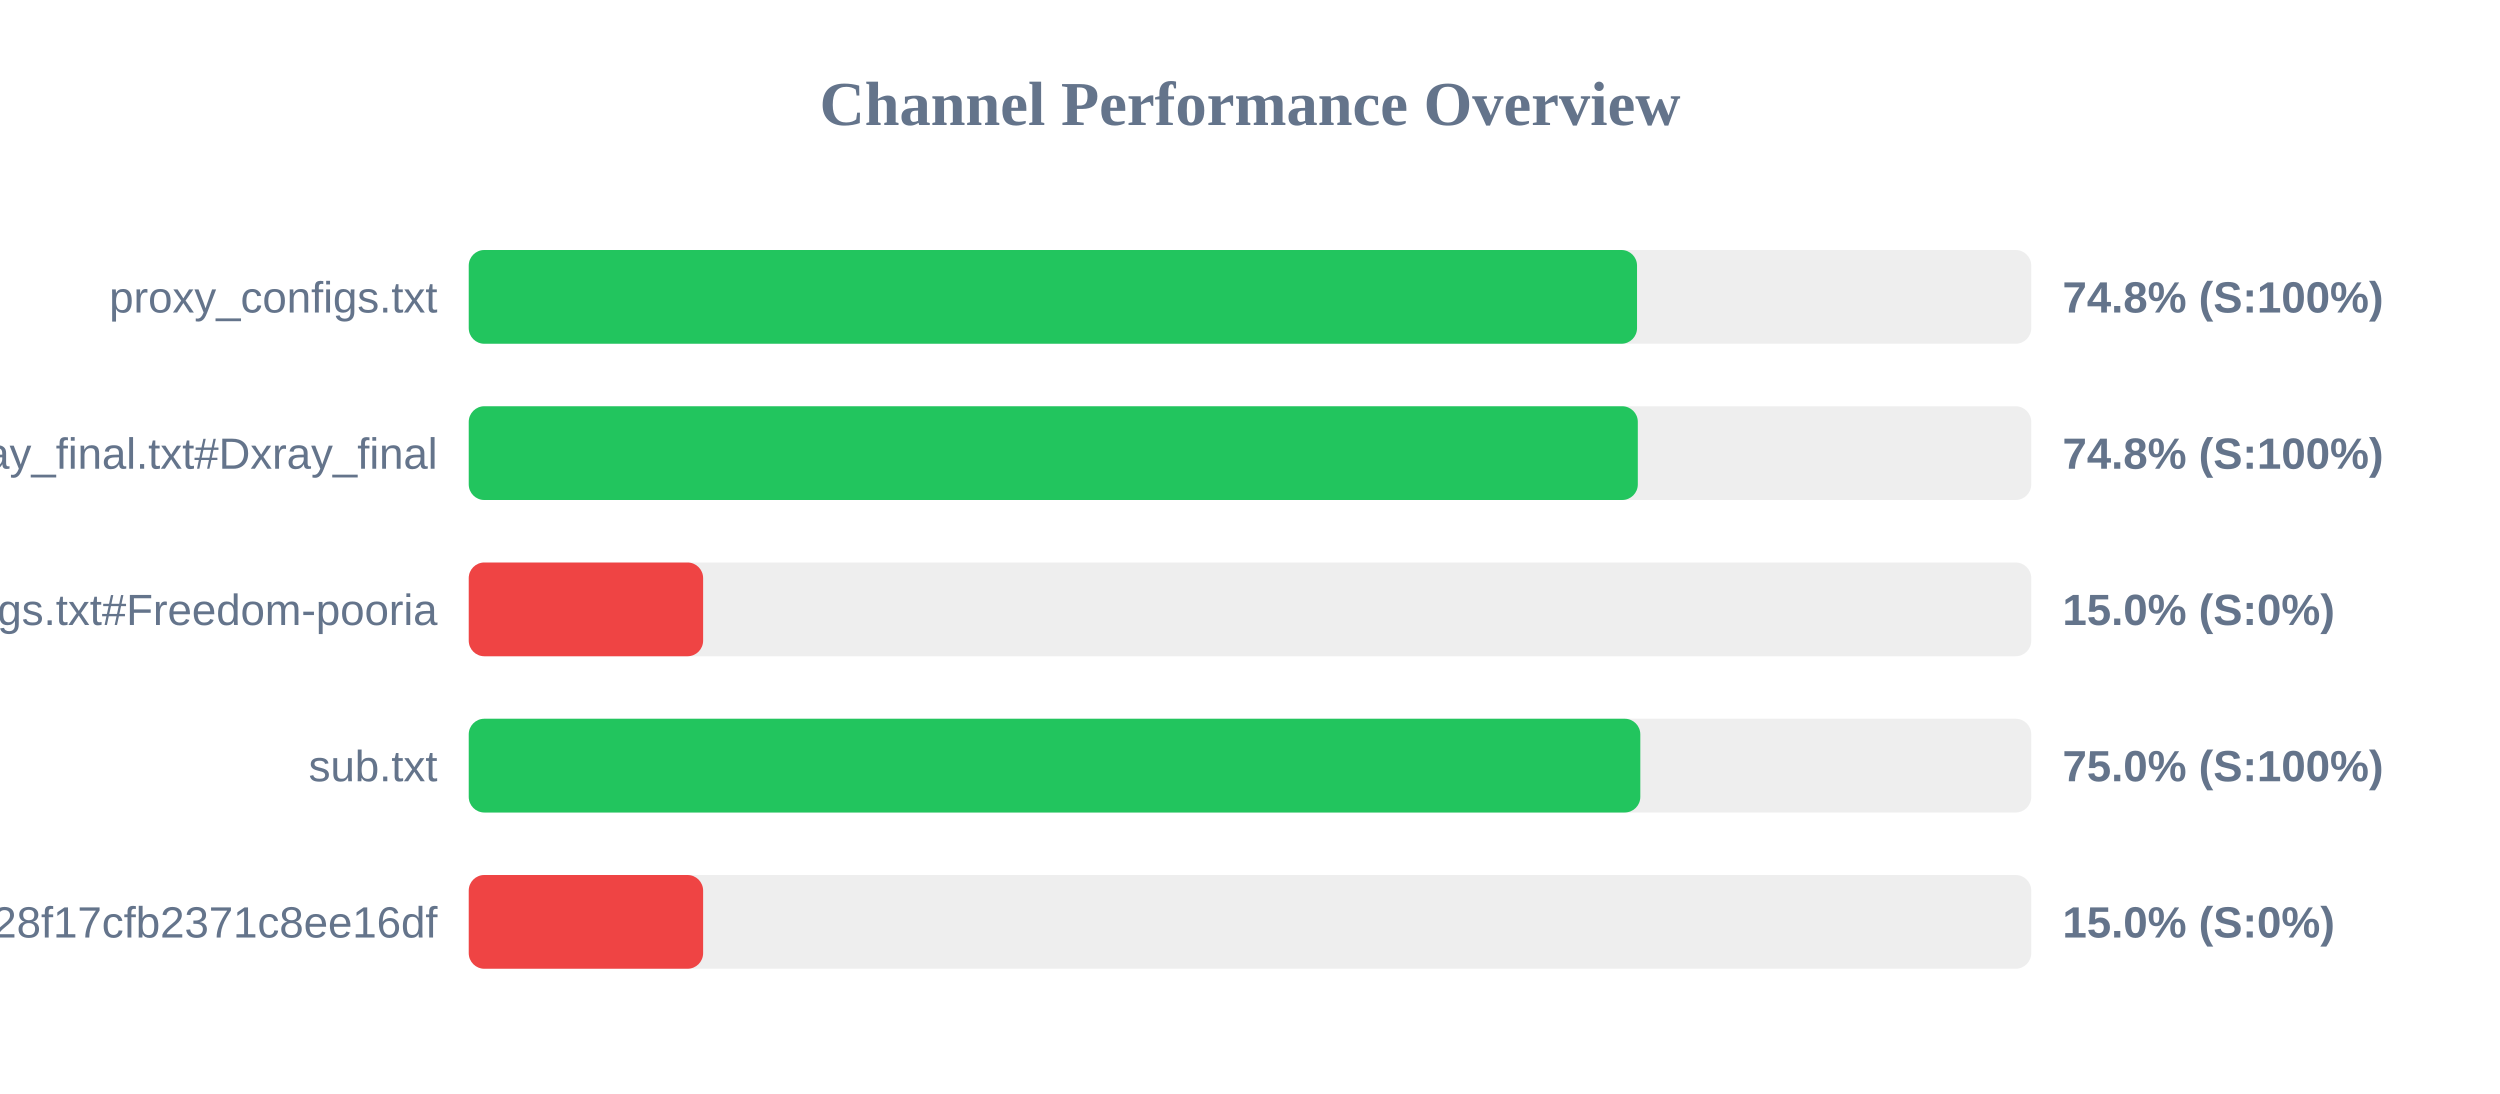
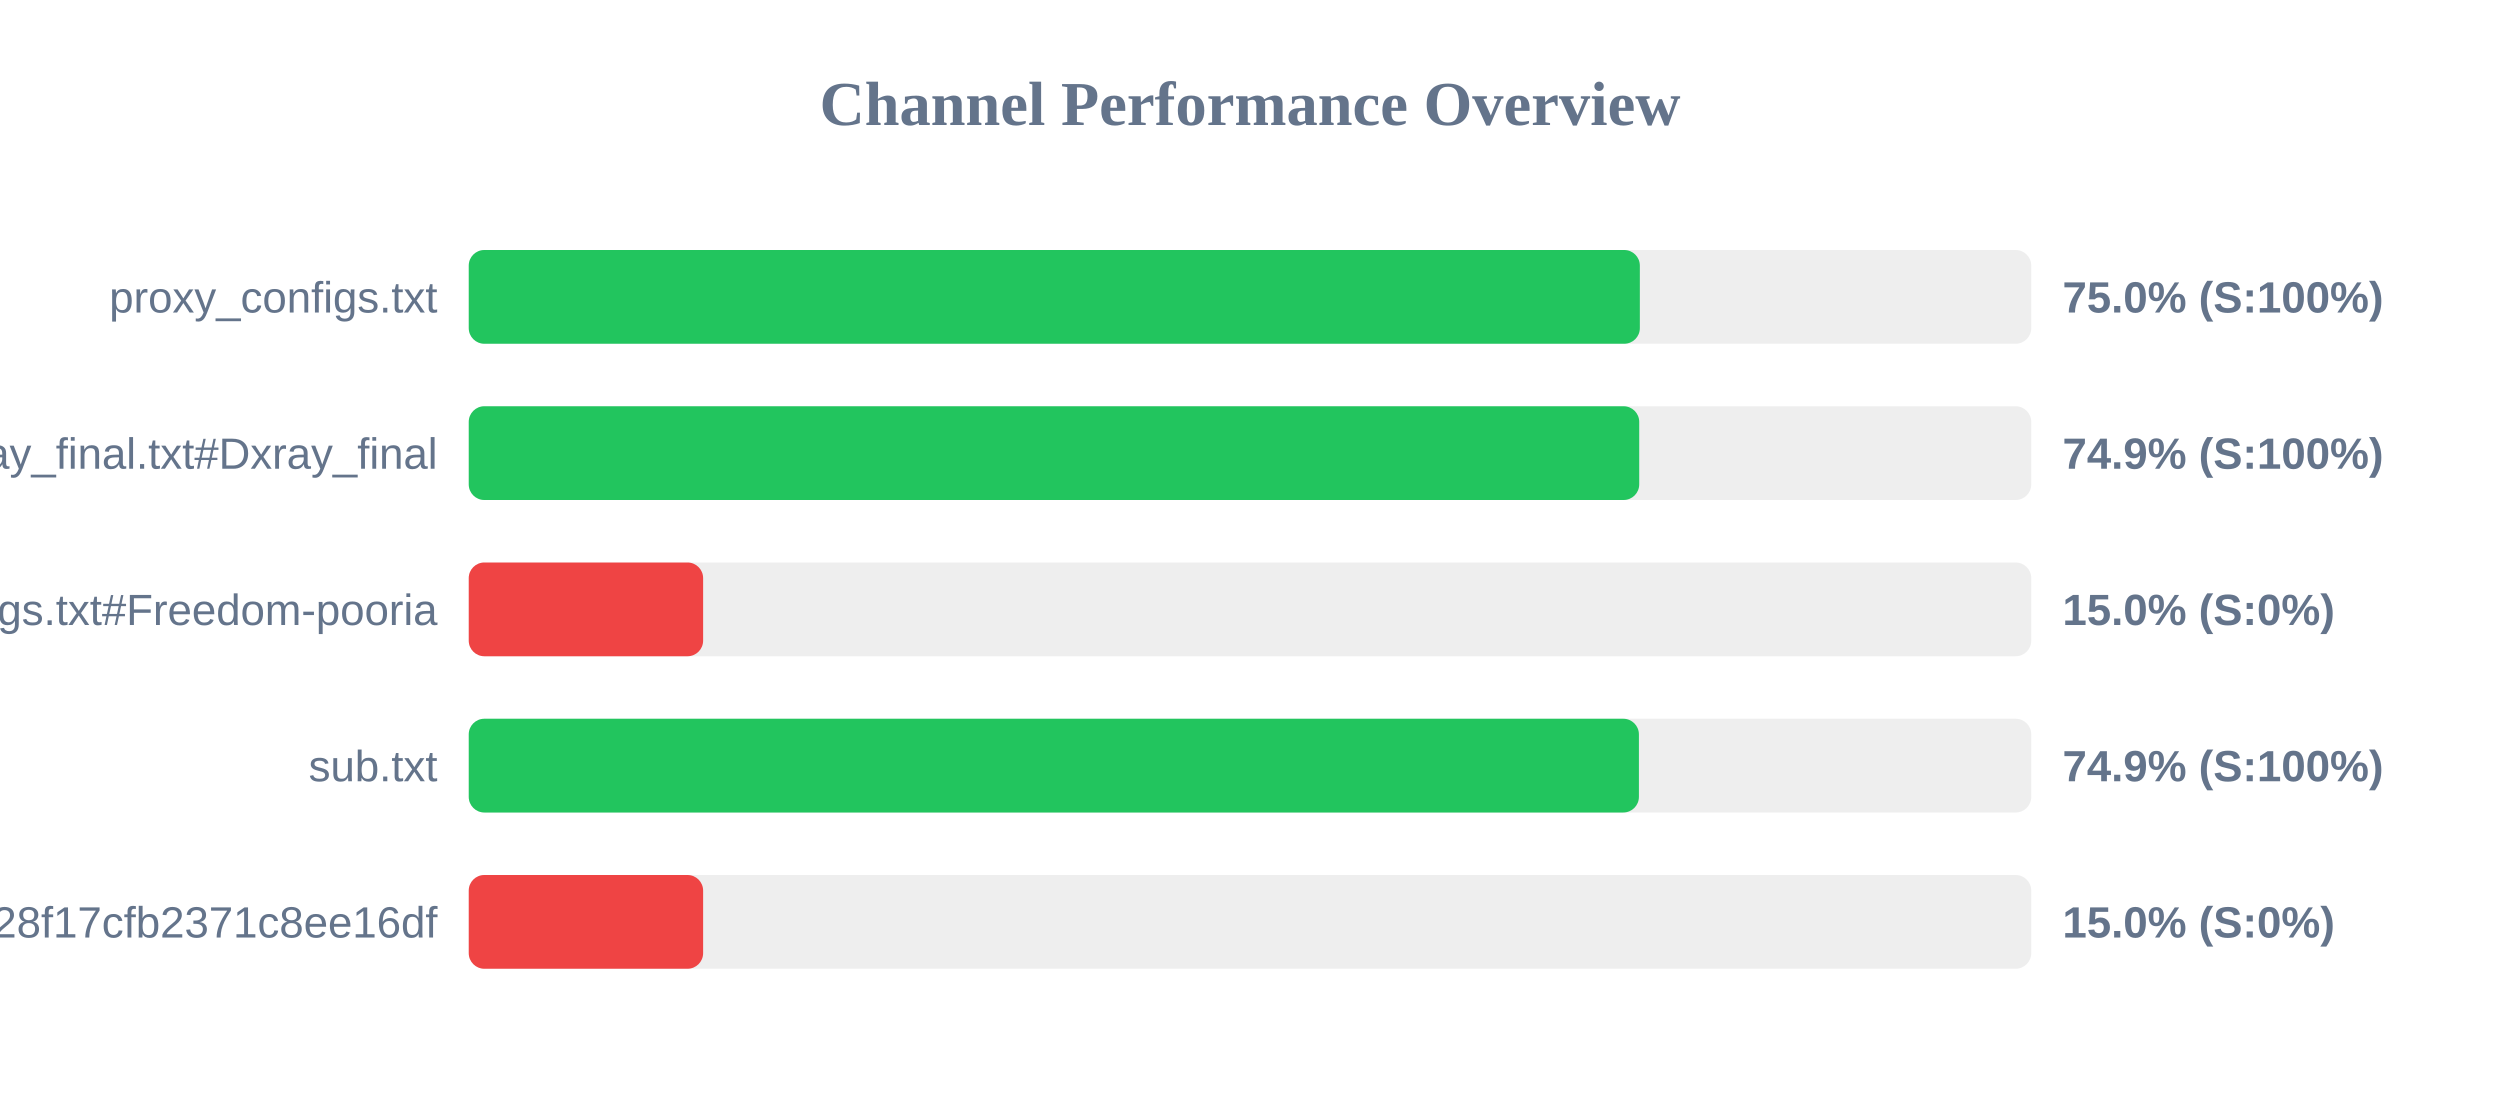
<svg xmlns="http://www.w3.org/2000/svg" width="800" height="350" version="1.1">
  <style>
        .row { font: 14px Arial; fill: #64748b; }
        .score { font: bold 14px Arial; fill: #64748b; }
    </style>
  <text x="400" y="40" text-anchor="middle" font-size="20px" font-weight="bold" fill="#64748b">Channel Performance Overview</text>
  <rect x="150" y="80" width="500" height="30" fill="#eee" rx="5" />
-   <rect x="150" y="80" width="373.85" height="30" fill="#22c55e" rx="5" />
+   <rect x="150" y="80" width="374.75" height="30" fill="#22c55e" rx="5" />
  <text x="140" y="100" text-anchor="end" class="row">proxy_configs.txt</text>
-   <text x="660" y="100" text-anchor="start" class="score">74.8% (S:100%)</text>
+   <text x="660" y="100" text-anchor="start" class="score">75.0% (S:100%)</text>
  <rect x="150" y="130" width="500" height="30" fill="#eee" rx="5" />
-   <rect x="150" y="130" width="374.1" height="30" fill="#22c55e" rx="5" />
+   <rect x="150" y="130" width="374.55" height="30" fill="#22c55e" rx="5" />
  <text x="140" y="150" text-anchor="end" class="row">xray_final.txt#Dxray_final</text>
-   <text x="660" y="150" text-anchor="start" class="score">74.8% (S:100%)</text>
+   <text x="660" y="150" text-anchor="start" class="score">74.9% (S:100%)</text>
  <rect x="150" y="180" width="500" height="30" fill="#eee" rx="5" />
  <rect x="150" y="180" width="75.0" height="30" fill="#ef4444" rx="5" />
  <text x="140" y="200" text-anchor="end" class="row">v2ray_configs.txt#Freedom-pooria</text>
  <text x="660" y="200" text-anchor="start" class="score">15.0% (S:0%)</text>
  <rect x="150" y="230" width="500" height="30" fill="#eee" rx="5" />
-   <rect x="150" y="230" width="374.9" height="30" fill="#22c55e" rx="5" />
+   <rect x="150" y="230" width="374.45" height="30" fill="#22c55e" rx="5" />
  <text x="140" y="250" text-anchor="end" class="row">sub.txt</text>
-   <text x="660" y="250" text-anchor="start" class="score">75.0% (S:100%)</text>
+   <text x="660" y="250" text-anchor="start" class="score">74.9% (S:100%)</text>
  <rect x="150" y="280" width="500" height="30" fill="#eee" rx="5" />
  <rect x="150" y="280" width="75.0" height="30" fill="#ef4444" rx="5" />
  <text x="140" y="300" text-anchor="end" class="row">?token=fedfed7b41b828f17cfb2371c8ee16df</text>
  <text x="660" y="300" text-anchor="start" class="score">15.0% (S:0%)</text>
</svg>
